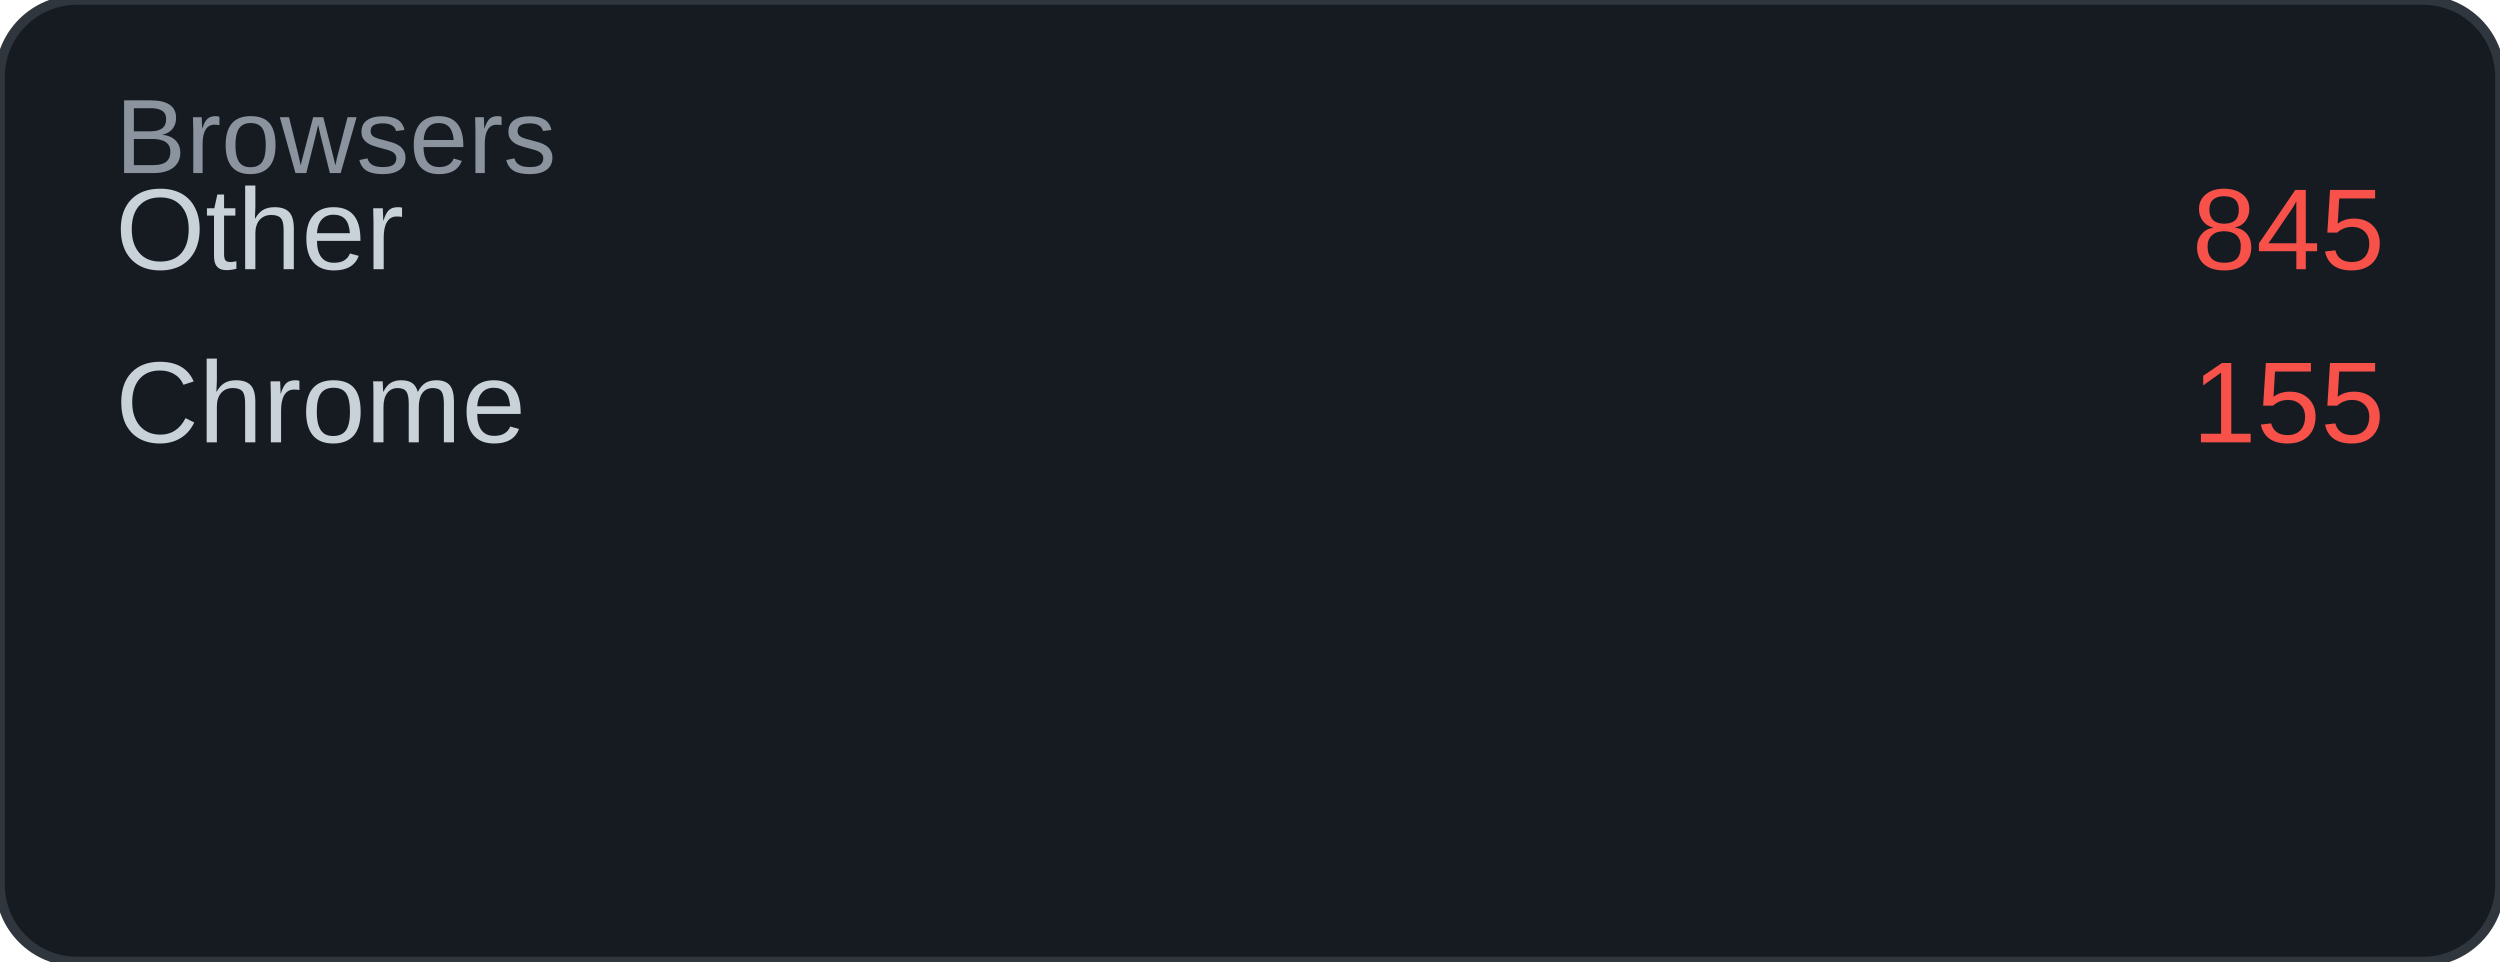
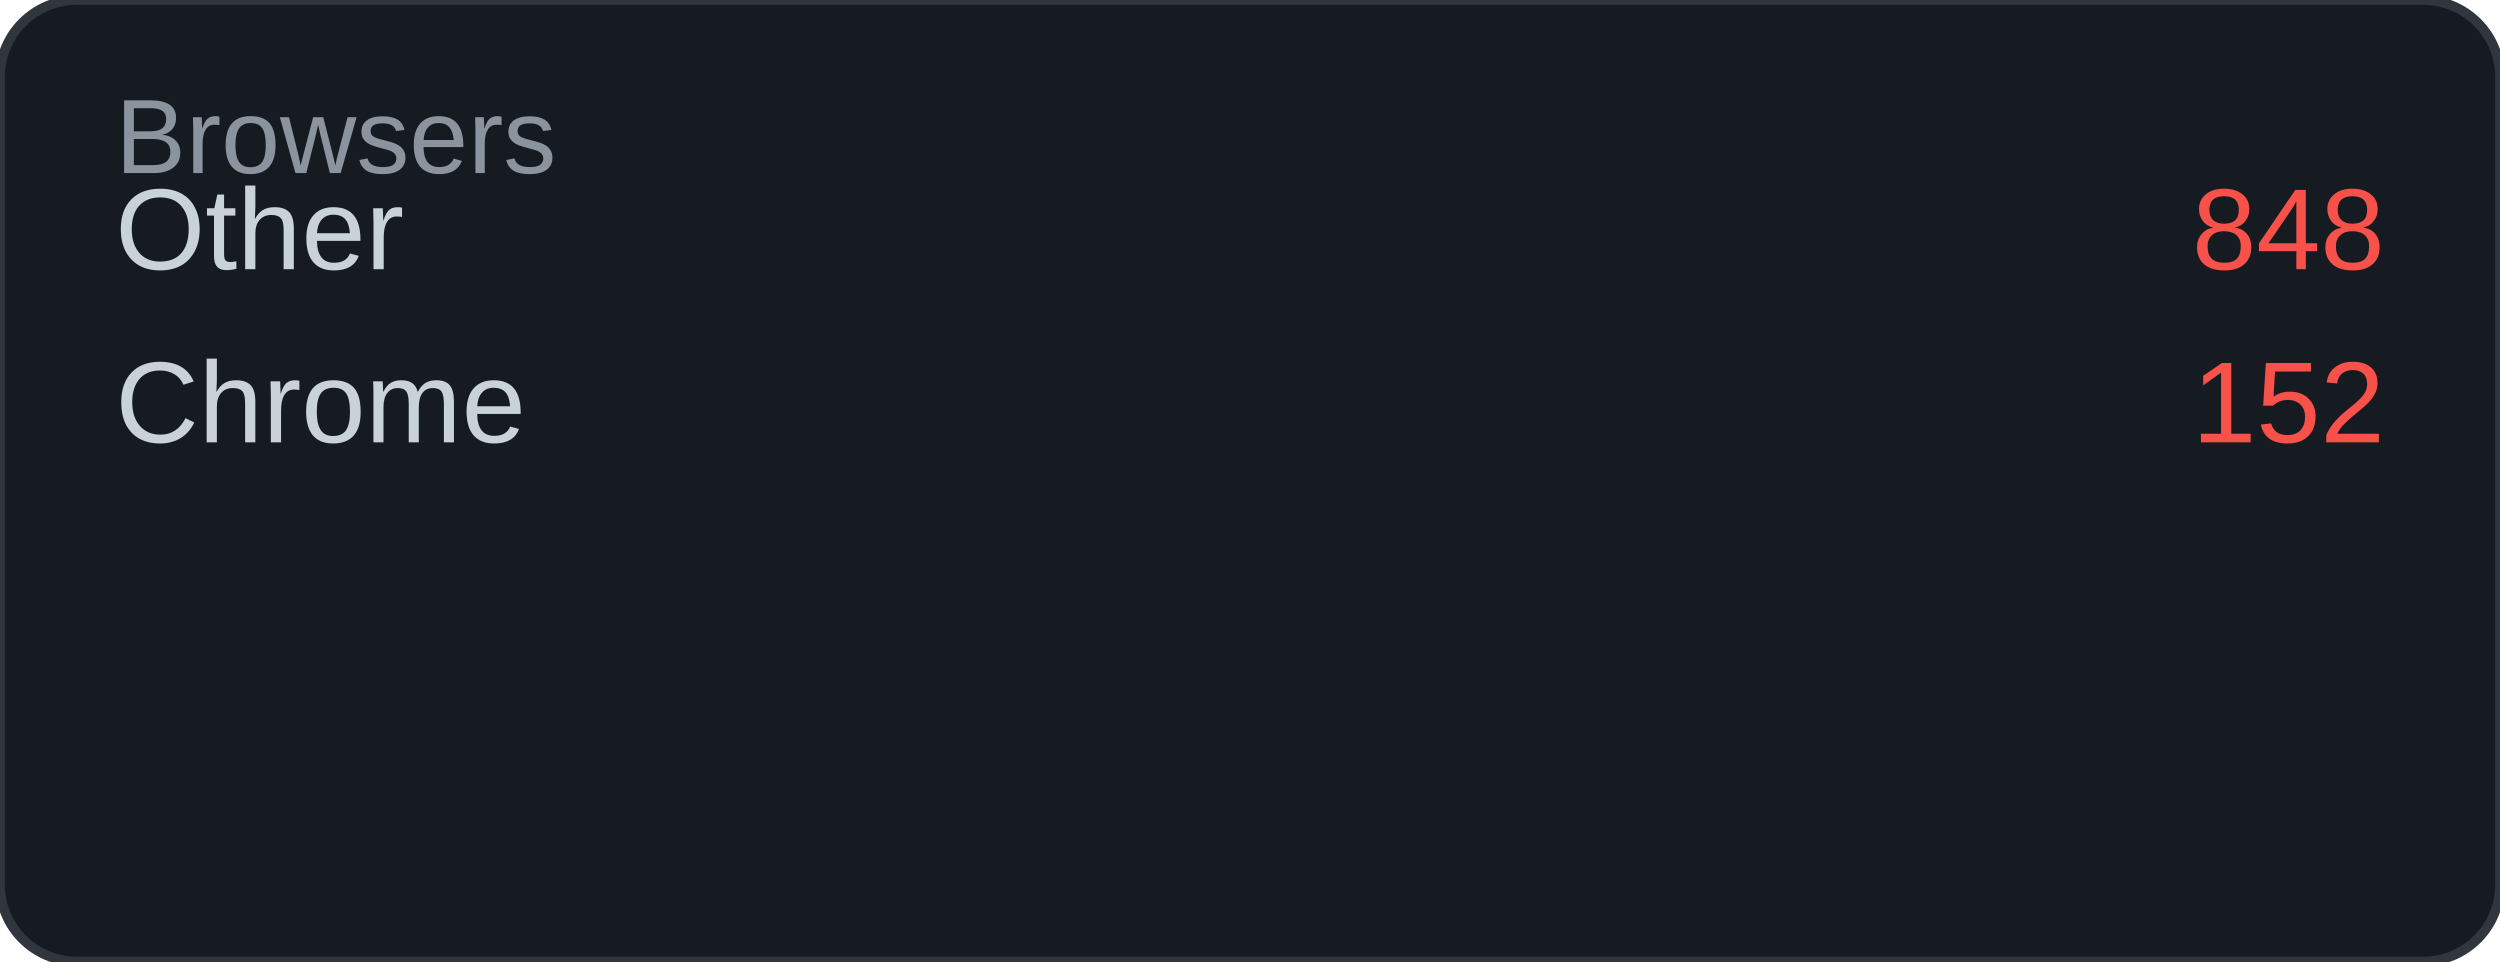
<svg xmlns="http://www.w3.org/2000/svg" width="260" height="100" viewBox="0 0 260 100">
  <rect width="260" height="100" rx="8" fill="#161b22" />
  <rect width="260" height="100" rx="8" fill="none" stroke="#30363d" stroke-width="1" />
  <text x="12" y="18" font-family="Arial, sans-serif" font-size="11" fill="#8b949e">Browsers</text>
  <text x="12" y="28" font-family="Arial, sans-serif" font-size="12" fill="#c9d1d9">Other</text>
-   <text x="248" y="28" font-family="Arial, sans-serif" font-size="12" fill="#f85149" text-anchor="end">845</text>
+   <text x="248" y="28" font-family="Arial, sans-serif" font-size="12" fill="#f85149" text-anchor="end">848</text>
  <text x="12" y="46" font-family="Arial, sans-serif" font-size="12" fill="#c9d1d9">Chrome</text>
-   <text x="248" y="46" font-family="Arial, sans-serif" font-size="12" fill="#f85149" text-anchor="end">155</text>
+   <text x="248" y="46" font-family="Arial, sans-serif" font-size="12" fill="#f85149" text-anchor="end">152</text>
</svg>
